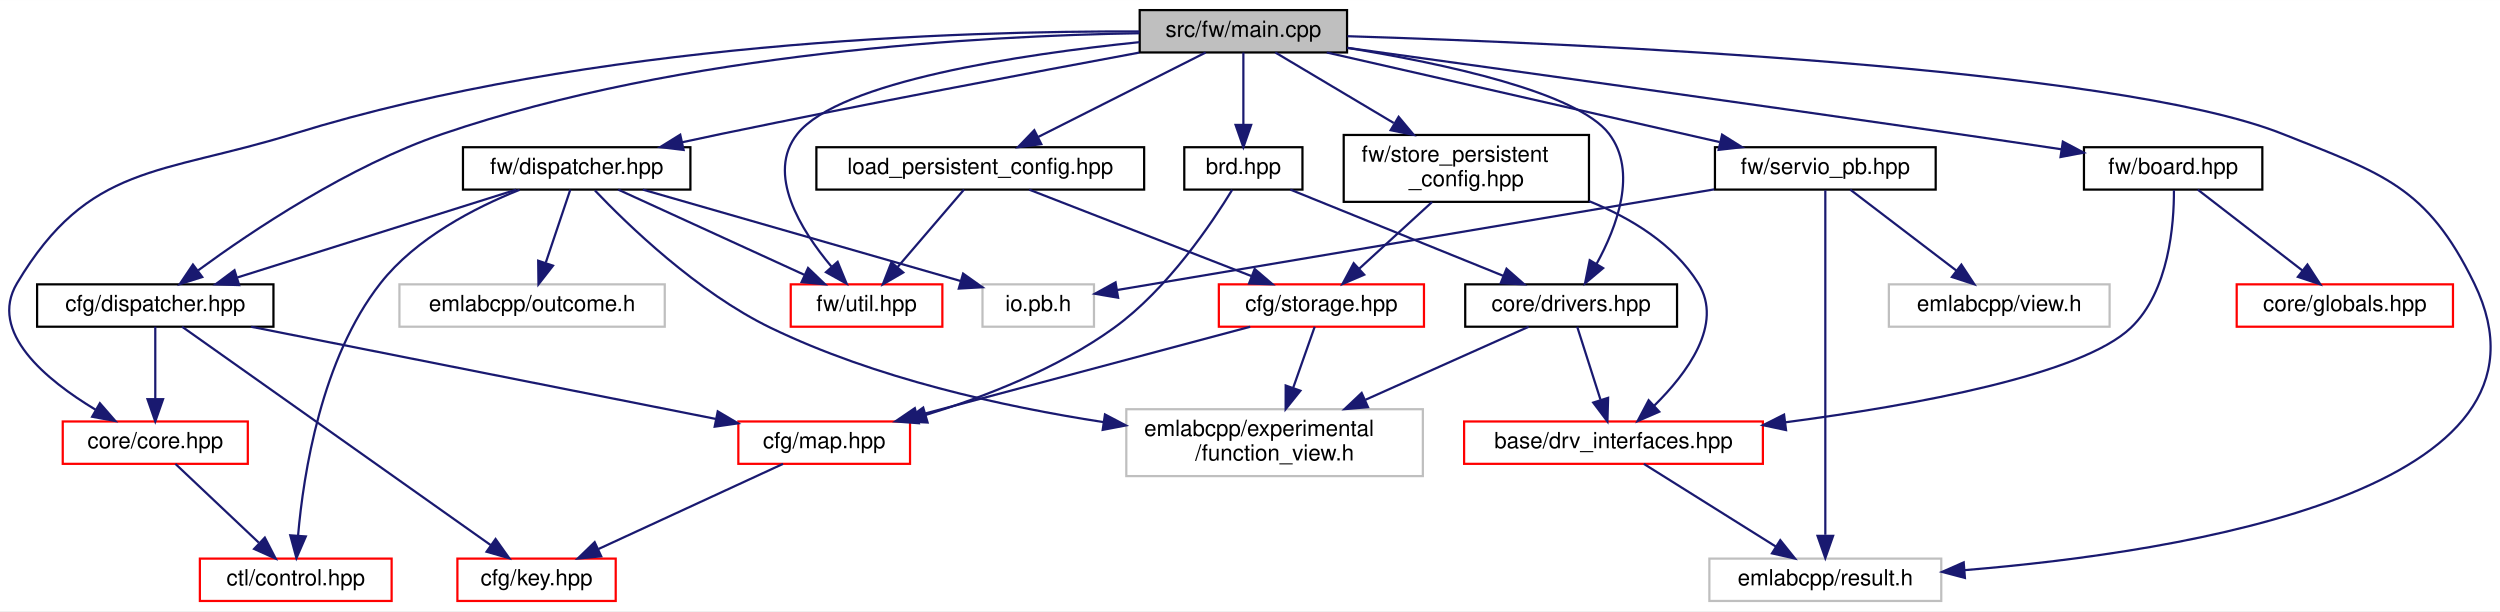
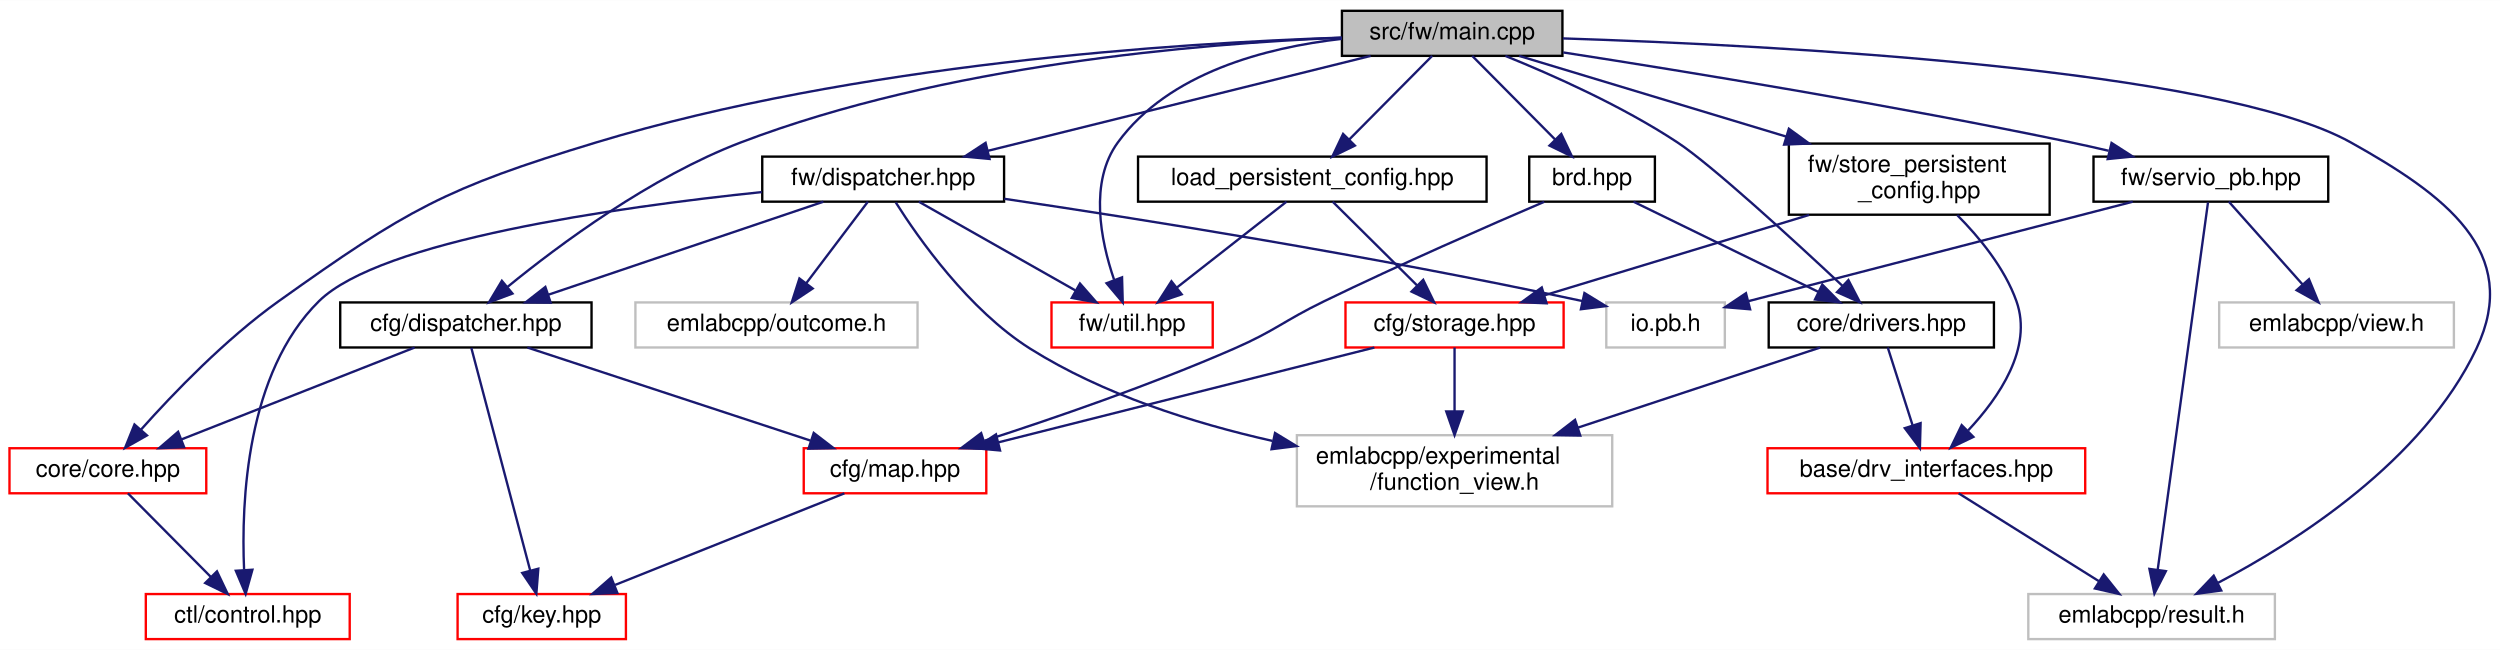
- <svg xmlns="http://www.w3.org/2000/svg" xmlns:xlink="http://www.w3.org/1999/xlink" width="1121pt" height="274pt" viewBox="0.00 0.00 1121.23 274.00">
+ <svg xmlns="http://www.w3.org/2000/svg" xmlns:xlink="http://www.w3.org/1999/xlink" width="1054pt" height="274pt" viewBox="0.00 0.00 1054.45 274.00">
  <g id="graph0" class="graph" transform="scale(1 1) rotate(0) translate(4 270)">
-     <polygon fill="white" stroke="transparent" points="-4,4 -4,-270 1117.23,-270 1117.23,4 -4,4" />
+     <polygon fill="white" stroke="transparent" points="-4,4 -4,-270 1050.45,-270 1050.45,4 -4,4" />
    <g id="node1" class="node">
      <g id="a_node1">
        <a xlink:title=" ">
-           <polygon fill="#bfbfbf" stroke="black" points="507.14,-246.5 507.14,-265.5 600.14,-265.5 600.14,-246.5 507.14,-246.5" />
-           <text text-anchor="middle" x="553.64" y="-253.5" font-family="Helvetica,sans-Serif" font-size="10.00">src/fw/main.cpp</text>
+           <polygon fill="#bfbfbf" stroke="black" points="562,-246.5 562,-265.5 655,-265.5 655,-246.5 562,-246.5" />
+           <text text-anchor="middle" x="608.5" y="-253.5" font-family="Helvetica,sans-Serif" font-size="10.00">src/fw/main.cpp</text>
        </a>
      </g>
    </g>
    <g id="node2" class="node">
      <g id="a_node2">
        <a xlink:href="brd_8hpp.html" target="_top" xlink:title=" ">
-           <polygon fill="white" stroke="black" points="527.14,-185 527.14,-204 580.14,-204 580.14,-185 527.14,-185" />
-           <text text-anchor="middle" x="553.64" y="-192" font-family="Helvetica,sans-Serif" font-size="10.00">brd.hpp</text>
+           <polygon fill="white" stroke="black" points="641,-185 641,-204 694,-204 694,-185 641,-185" />
+           <text text-anchor="middle" x="667.5" y="-192" font-family="Helvetica,sans-Serif" font-size="10.00">brd.hpp</text>
        </a>
      </g>
    </g>
    <g id="edge1" class="edge">
-       <path fill="none" stroke="midnightblue" d="M553.64,-246.48C553.64,-238.08 553.64,-224.98 553.64,-214.16" />
-       <polygon fill="midnightblue" stroke="midnightblue" points="557.14,-214.01 553.64,-204.01 550.14,-214.01 557.14,-214.01" />
+       <path fill="none" stroke="midnightblue" d="M616.95,-246.48C626.07,-237.28 640.77,-222.46 651.98,-211.16" />
+       <polygon fill="midnightblue" stroke="midnightblue" points="654.51,-213.57 659.06,-204.01 649.54,-208.65 654.51,-213.57" />
    </g>
    <g id="node5" class="node">
      <g id="a_node5">
        <a xlink:href="drivers_8hpp.html" target="_top" xlink:title=" ">
-           <polygon fill="white" stroke="black" points="653.14,-123.5 653.14,-142.5 748.14,-142.5 748.14,-123.5 653.14,-123.5" />
-           <text text-anchor="middle" x="700.64" y="-130.5" font-family="Helvetica,sans-Serif" font-size="10.00">core/drivers.hpp</text>
+           <polygon fill="white" stroke="black" points="742,-123.5 742,-142.5 837,-142.5 837,-123.5 742,-123.5" />
+           <text text-anchor="middle" x="789.5" y="-130.5" font-family="Helvetica,sans-Serif" font-size="10.00">core/drivers.hpp</text>
        </a>
      </g>
    </g>
    <g id="edge14" class="edge">
-       <path fill="none" stroke="midnightblue" d="M600.3,-248.55C643.59,-241.5 703.41,-228.66 717.64,-210 730.53,-193.1 721.18,-168.31 712.05,-151.68" />
-       <polygon fill="midnightblue" stroke="midnightblue" points="714.98,-149.77 706.87,-142.96 708.97,-153.34 714.98,-149.77" />
+       <path fill="none" stroke="midnightblue" d="M630.94,-246.47C650.81,-238.44 680.19,-225.37 703.5,-210 717.96,-200.46 752.47,-168.81 773.11,-149.49" />
+       <polygon fill="midnightblue" stroke="midnightblue" points="775.62,-151.93 780.51,-142.53 770.83,-146.83 775.62,-151.93" />
    </g>
    <g id="node7" class="node">
      <g id="a_node7">
        <a xlink:title=" ">
-           <polygon fill="white" stroke="#bfbfbf" points="762.64,-0.5 762.64,-19.5 866.64,-19.5 866.64,-0.5 762.64,-0.5" />
-           <text text-anchor="middle" x="814.64" y="-7.5" font-family="Helvetica,sans-Serif" font-size="10.00">emlabcpp/result.h</text>
+           <polygon fill="white" stroke="#bfbfbf" points="851.5,-0.5 851.5,-19.5 955.5,-19.5 955.5,-0.5 851.5,-0.5" />
+           <text text-anchor="middle" x="903.5" y="-7.5" font-family="Helvetica,sans-Serif" font-size="10.00">emlabcpp/result.h</text>
        </a>
      </g>
    </g>
    <g id="edge15" class="edge">
-       <path fill="none" stroke="midnightblue" d="M600.33,-253.79C702.79,-250.6 944.23,-240.04 1019.64,-210 1064.65,-192.07 1084.37,-186.53 1105.64,-143 1151.1,-49.97 975.59,-22.43 877.15,-14.33" />
-       <polygon fill="midnightblue" stroke="midnightblue" points="877.25,-10.83 867.01,-13.54 876.7,-17.81 877.25,-10.83" />
+       <path fill="none" stroke="midnightblue" d="M655.23,-253.86C743.65,-250.99 931.55,-241.29 987.5,-210 1027.02,-187.9 1059.9,-163.91 1040.5,-123 1018.04,-75.63 964.64,-41.64 931.54,-24.25" />
+       <polygon fill="midnightblue" stroke="midnightblue" points="932.88,-21 922.38,-19.59 929.7,-27.24 932.88,-21" />
    </g>
    <g id="node9" class="node">
      <g id="a_node9">
        <a xlink:href="cfg_2dispatcher_8hpp.html" target="_top" xlink:title=" ">
-           <polygon fill="white" stroke="black" points="12.64,-123.5 12.64,-142.5 118.64,-142.5 118.64,-123.5 12.64,-123.5" />
-           <text text-anchor="middle" x="65.64" y="-130.5" font-family="Helvetica,sans-Serif" font-size="10.00">cfg/dispatcher.hpp</text>
+           <polygon fill="white" stroke="black" points="139.5,-123.5 139.5,-142.5 245.5,-142.5 245.5,-123.5 139.5,-123.5" />
+           <text text-anchor="middle" x="192.5" y="-130.5" font-family="Helvetica,sans-Serif" font-size="10.00">cfg/dispatcher.hpp</text>
        </a>
      </g>
    </g>
    <g id="edge8" class="edge">
-       <path fill="none" stroke="midnightblue" d="M506.97,-255.12C437.16,-253.99 302.25,-246.69 194.64,-210 152.54,-195.65 109.08,-166.52 84.89,-148.79" />
-       <polygon fill="midnightblue" stroke="midnightblue" points="86.71,-145.78 76.61,-142.6 82.53,-151.39 86.71,-145.78" />
+       <path fill="none" stroke="midnightblue" d="M561.97,-254.15C501.63,-251.69 394,-242.62 308.5,-210 270.34,-195.44 231.82,-166.81 210.17,-149.14" />
+       <polygon fill="midnightblue" stroke="midnightblue" points="212.15,-146.24 202.23,-142.53 207.68,-151.62 212.15,-146.24" />
    </g>
    <g id="node10" class="node">
      <g id="a_node10">
        <a xlink:href="core_8hpp.html" target="_top" xlink:title=" ">
-           <polygon fill="white" stroke="red" points="24.14,-62 24.14,-81 107.14,-81 107.14,-62 24.14,-62" />
-           <text text-anchor="middle" x="65.64" y="-69" font-family="Helvetica,sans-Serif" font-size="10.00">core/core.hpp</text>
+           <polygon fill="white" stroke="red" points="0,-62 0,-81 83,-81 83,-62 0,-62" />
+           <text text-anchor="middle" x="41.5" y="-69" font-family="Helvetica,sans-Serif" font-size="10.00">core/core.hpp</text>
        </a>
      </g>
    </g>
    <g id="edge13" class="edge">
-       <path fill="none" stroke="midnightblue" d="M507.07,-255.92C427.45,-256.22 260.84,-251.25 127.64,-210 67.8,-191.47 35.72,-196.8 3.64,-143 -9.42,-121.1 16.64,-99.64 38.88,-86.26" />
-       <polygon fill="midnightblue" stroke="midnightblue" points="40.79,-89.2 47.74,-81.21 37.32,-83.12 40.79,-89.2" />
+       <path fill="none" stroke="midnightblue" d="M561.87,-254.2C492.07,-251.89 356.92,-243.11 247.5,-210 183.77,-190.72 167.72,-181.65 113.5,-143 91.14,-127.06 69.14,-104.17 55.46,-88.84" />
+       <polygon fill="midnightblue" stroke="midnightblue" points="57.98,-86.41 48.76,-81.19 52.72,-91.02 57.98,-86.41" />
    </g>
    <g id="node12" class="node">
      <g id="a_node12">
-         <a xlink:href="board_8hpp.html" target="_top" xlink:title=" ">
-           <polygon fill="white" stroke="black" points="930.64,-185 930.64,-204 1010.64,-204 1010.64,-185 930.64,-185" />
-           <text text-anchor="middle" x="970.64" y="-192" font-family="Helvetica,sans-Serif" font-size="10.00">fw/board.hpp</text>
+         <a xlink:href="fw_2dispatcher_8hpp.html" target="_top" xlink:title=" ">
+           <polygon fill="white" stroke="black" points="317.5,-185 317.5,-204 419.5,-204 419.5,-185 317.5,-185" />
+           <text text-anchor="middle" x="368.5" y="-192" font-family="Helvetica,sans-Serif" font-size="10.00">fw/dispatcher.hpp</text>
        </a>
      </g>
    </g>
    <g id="edge16" class="edge">
-       <path fill="none" stroke="midnightblue" d="M600.3,-248.57C662.62,-239.95 776.48,-224.09 873.64,-210 888.84,-207.8 905.37,-205.34 920.4,-203.09" />
-       <polygon fill="midnightblue" stroke="midnightblue" points="921.17,-206.52 930.54,-201.57 920.13,-199.6 921.17,-206.52" />
+       <path fill="none" stroke="midnightblue" d="M574.11,-246.48C531.61,-235.94 459.2,-217.99 412.63,-206.44" />
+       <polygon fill="midnightblue" stroke="midnightblue" points="413.37,-203.02 402.82,-204.01 411.69,-209.81 413.37,-203.02" />
    </g>
    <g id="node14" class="node">
      <g id="a_node14">
-         <a xlink:href="fw_2dispatcher_8hpp.html" target="_top" xlink:title=" ">
-           <polygon fill="white" stroke="black" points="203.64,-185 203.64,-204 305.64,-204 305.64,-185 203.64,-185" />
-           <text text-anchor="middle" x="254.64" y="-192" font-family="Helvetica,sans-Serif" font-size="10.00">fw/dispatcher.hpp</text>
-         </a>
-       </g>
-     </g>
-     <g id="edge19" class="edge">
-       <path fill="none" stroke="midnightblue" d="M506.94,-246.44C459.65,-237.67 384.45,-223.46 319.64,-210 313.91,-208.81 307.91,-207.52 301.96,-206.23" />
-       <polygon fill="midnightblue" stroke="midnightblue" points="302.59,-202.78 292.07,-204.05 301.08,-209.62 302.59,-202.78" />
+         <a xlink:href="util_8hpp.html" target="_top" xlink:title=" ">
+           <polygon fill="white" stroke="red" points="439.5,-123.5 439.5,-142.5 507.5,-142.5 507.5,-123.5 439.5,-123.5" />
+           <text text-anchor="middle" x="473.5" y="-130.5" font-family="Helvetica,sans-Serif" font-size="10.00">fw/util.hpp</text>
+         </a>
+       </g>
+     </g>
+     <g id="edge32" class="edge">
+       <path fill="none" stroke="midnightblue" d="M561.98,-253.67C529.76,-250.01 488.95,-239.36 467.5,-210 455.33,-193.34 460.2,-168.8 465.88,-152.14" />
+       <polygon fill="midnightblue" stroke="midnightblue" points="469.26,-153.09 469.55,-142.5 462.72,-150.6 469.26,-153.09" />
    </g>
    <g id="node16" class="node">
      <g id="a_node16">
-         <a xlink:href="util_8hpp.html" target="_top" xlink:title=" ">
-           <polygon fill="white" stroke="red" points="350.64,-123.5 350.64,-142.5 418.64,-142.5 418.64,-123.5 350.64,-123.5" />
-           <text text-anchor="middle" x="384.64" y="-130.5" font-family="Helvetica,sans-Serif" font-size="10.00">fw/util.hpp</text>
-         </a>
-       </g>
-     </g>
-     <g id="edge35" class="edge">
-       <path fill="none" stroke="midnightblue" d="M507.02,-251.13C454.05,-245.64 372.48,-233.55 353.64,-210 339.39,-192.19 355.09,-166.93 368.85,-150.51" />
-       <polygon fill="midnightblue" stroke="midnightblue" points="371.67,-152.61 375.7,-142.81 366.44,-147.95 371.67,-152.61" />
+         <a xlink:href="servio__pb_8hpp.html" target="_top" xlink:title=" ">
+           <polygon fill="white" stroke="black" points="879,-185 879,-204 978,-204 978,-185 879,-185" />
+           <text text-anchor="middle" x="928.5" y="-192" font-family="Helvetica,sans-Serif" font-size="10.00">fw/servio_pb.hpp</text>
+         </a>
+       </g>
+     </g>
+     <g id="edge23" class="edge">
+       <path fill="none" stroke="midnightblue" d="M655.36,-247.94C707.75,-239.81 795.01,-225.56 869.5,-210 874.66,-208.92 880.05,-207.71 885.39,-206.46" />
+       <polygon fill="midnightblue" stroke="midnightblue" points="886.61,-209.77 895.52,-204.04 884.98,-202.97 886.61,-209.77" />
    </g>
    <g id="node18" class="node">
      <g id="a_node18">
-         <a xlink:href="servio__pb_8hpp.html" target="_top" xlink:title=" ">
-           <polygon fill="white" stroke="black" points="765.14,-185 765.14,-204 864.14,-204 864.14,-185 765.14,-185" />
-           <text text-anchor="middle" x="814.64" y="-192" font-family="Helvetica,sans-Serif" font-size="10.00">fw/servio_pb.hpp</text>
-         </a>
-       </g>
-     </g>
-     <g id="edge26" class="edge">
-       <path fill="none" stroke="midnightblue" d="M591.04,-246.48C637.45,-235.89 716.67,-217.84 767.28,-206.3" />
-       <polygon fill="midnightblue" stroke="midnightblue" points="768.34,-209.64 777.32,-204.01 766.79,-202.82 768.34,-209.64" />
+         <a xlink:href="store__persistent__config_8hpp.html" target="_top" xlink:title=" ">
+           <polygon fill="white" stroke="black" points="750.5,-179.5 750.5,-209.5 860.5,-209.5 860.5,-179.5 750.5,-179.5" />
+           <text text-anchor="start" x="758.5" y="-197.5" font-family="Helvetica,sans-Serif" font-size="10.00">fw/store_persistent</text>
+           <text text-anchor="middle" x="805.5" y="-186.5" font-family="Helvetica,sans-Serif" font-size="10.00">_config.hpp</text>
+         </a>
+       </g>
+     </g>
+     <g id="edge27" class="edge">
+       <path fill="none" stroke="midnightblue" d="M636.73,-246.48C666.02,-237.63 712.63,-223.55 749.45,-212.43" />
+       <polygon fill="midnightblue" stroke="midnightblue" points="750.51,-215.76 759.07,-209.52 748.49,-209.06 750.51,-215.76" />
    </g>
    <g id="node20" class="node">
      <g id="a_node20">
-         <a xlink:href="store__persistent__config_8hpp.html" target="_top" xlink:title=" ">
-           <polygon fill="white" stroke="black" points="598.64,-179.5 598.64,-209.5 708.64,-209.5 708.64,-179.5 598.64,-179.5" />
-           <text text-anchor="start" x="606.64" y="-197.5" font-family="Helvetica,sans-Serif" font-size="10.00">fw/store_persistent</text>
-           <text text-anchor="middle" x="653.64" y="-186.5" font-family="Helvetica,sans-Serif" font-size="10.00">_config.hpp</text>
-         </a>
-       </g>
-     </g>
-     <g id="edge30" class="edge">
-       <path fill="none" stroke="midnightblue" d="M567.97,-246.48C581.77,-238.27 603.12,-225.56 621.06,-214.88" />
-       <polygon fill="midnightblue" stroke="midnightblue" points="623.27,-217.64 630.07,-209.52 619.69,-211.63 623.27,-217.64" />
-     </g>
-     <g id="node22" class="node">
-       <g id="a_node22">
        <a xlink:href="load__persistent__config_8hpp.html" target="_top" xlink:title=" ">
-           <polygon fill="white" stroke="black" points="362.14,-185 362.14,-204 509.14,-204 509.14,-185 362.14,-185" />
-           <text text-anchor="middle" x="435.64" y="-192" font-family="Helvetica,sans-Serif" font-size="10.00">load_persistent_config.hpp</text>
-         </a>
-       </g>
-     </g>
-     <g id="edge36" class="edge">
-       <path fill="none" stroke="midnightblue" d="M536.74,-246.48C517.11,-236.58 484.51,-220.14 461.65,-208.62" />
-       <polygon fill="midnightblue" stroke="midnightblue" points="463.02,-205.39 452.52,-204.01 459.87,-211.64 463.02,-205.39" />
+           <polygon fill="white" stroke="black" points="476,-185 476,-204 623,-204 623,-185 476,-185" />
+           <text text-anchor="middle" x="549.5" y="-192" font-family="Helvetica,sans-Serif" font-size="10.00">load_persistent_config.hpp</text>
+         </a>
+       </g>
+     </g>
+     <g id="edge33" class="edge">
+       <path fill="none" stroke="midnightblue" d="M600.05,-246.48C590.93,-237.28 576.23,-222.46 565.02,-211.16" />
+       <polygon fill="midnightblue" stroke="midnightblue" points="567.46,-208.65 557.94,-204.01 562.49,-213.57 567.46,-208.65" />
    </g>
    <g id="node3" class="node">
      <g id="a_node3">
        <a xlink:href="map_8hpp.html" target="_top" xlink:title=" ">
-           <polygon fill="white" stroke="red" points="327.14,-62 327.14,-81 404.14,-81 404.14,-62 327.14,-62" />
-           <text text-anchor="middle" x="365.64" y="-69" font-family="Helvetica,sans-Serif" font-size="10.00">cfg/map.hpp</text>
+           <polygon fill="white" stroke="red" points="335,-62 335,-81 412,-81 412,-62 335,-62" />
+           <text text-anchor="middle" x="373.5" y="-69" font-family="Helvetica,sans-Serif" font-size="10.00">cfg/map.hpp</text>
        </a>
      </g>
    </g>
    <g id="edge2" class="edge">
-       <path fill="none" stroke="midnightblue" d="M548.65,-184.92C539.75,-170.3 519.78,-140.47 495.64,-123 470.33,-104.69 437.52,-92 411.19,-83.93" />
-       <polygon fill="midnightblue" stroke="midnightblue" points="412.02,-80.53 401.44,-81.06 410.05,-87.24 412.02,-80.53" />
+       <path fill="none" stroke="midnightblue" d="M647.32,-184.94C624.57,-175.2 586.58,-158.59 554.5,-143 537.33,-134.66 533.99,-130.64 516.5,-123 481.54,-107.72 440.34,-93.56 411.16,-84.14" />
+       <polygon fill="midnightblue" stroke="midnightblue" points="411.96,-80.73 401.37,-81.02 409.83,-87.39 411.96,-80.73" />
    </g>
    <g id="edge4" class="edge">
-       <path fill="none" stroke="midnightblue" d="M574.7,-184.98C599.7,-174.86 641.58,-157.9 670.13,-146.35" />
-       <polygon fill="midnightblue" stroke="midnightblue" points="671.66,-149.51 679.62,-142.51 669.04,-143.02 671.66,-149.51" />
+       <path fill="none" stroke="midnightblue" d="M684.98,-184.98C705.36,-175.03 739.28,-158.49 762.92,-146.96" />
+       <polygon fill="midnightblue" stroke="midnightblue" points="764.6,-150.04 772.05,-142.51 761.53,-143.75 764.6,-150.04" />
    </g>
    <g id="node4" class="node">
      <g id="a_node4">
        <a xlink:href="key_8hpp.html" target="_top" xlink:title=" ">
-           <polygon fill="white" stroke="red" points="201.14,-0.5 201.14,-19.5 272.14,-19.5 272.14,-0.5 201.14,-0.5" />
-           <text text-anchor="middle" x="236.64" y="-7.5" font-family="Helvetica,sans-Serif" font-size="10.00">cfg/key.hpp</text>
+           <polygon fill="white" stroke="red" points="189,-0.5 189,-19.5 260,-19.5 260,-0.5 189,-0.5" />
+           <text text-anchor="middle" x="224.5" y="-7.5" font-family="Helvetica,sans-Serif" font-size="10.00">cfg/key.hpp</text>
        </a>
      </g>
    </g>
    <g id="edge3" class="edge">
-       <path fill="none" stroke="midnightblue" d="M347.16,-61.98C325.51,-51.99 289.43,-35.35 264.41,-23.81" />
-       <polygon fill="midnightblue" stroke="midnightblue" points="265.64,-20.52 255.09,-19.51 262.7,-26.88 265.64,-20.52" />
+       <path fill="none" stroke="midnightblue" d="M352.15,-61.98C326.81,-51.86 284.36,-34.9 255.43,-23.35" />
+       <polygon fill="midnightblue" stroke="midnightblue" points="256.39,-19.97 245.81,-19.51 253.8,-26.47 256.39,-19.97" />
    </g>
    <g id="node6" class="node">
      <g id="a_node6">
        <a xlink:href="drv__interfaces_8hpp.html" target="_top" xlink:title=" ">
-           <polygon fill="white" stroke="red" points="652.64,-62 652.64,-81 786.64,-81 786.64,-62 652.64,-62" />
-           <text text-anchor="middle" x="719.64" y="-69" font-family="Helvetica,sans-Serif" font-size="10.00">base/drv_interfaces.hpp</text>
+           <polygon fill="white" stroke="red" points="741.5,-62 741.5,-81 875.5,-81 875.5,-62 741.5,-62" />
+           <text text-anchor="middle" x="808.5" y="-69" font-family="Helvetica,sans-Serif" font-size="10.00">base/drv_interfaces.hpp</text>
        </a>
      </g>
    </g>
    <g id="edge5" class="edge">
-       <path fill="none" stroke="midnightblue" d="M703.36,-123.48C706.07,-114.99 710.32,-101.7 713.79,-90.82" />
-       <polygon fill="midnightblue" stroke="midnightblue" points="717.22,-91.6 716.92,-81.01 710.55,-89.47 717.22,-91.6" />
+       <path fill="none" stroke="midnightblue" d="M792.22,-123.48C794.93,-114.99 799.17,-101.7 802.65,-90.82" />
+       <polygon fill="midnightblue" stroke="midnightblue" points="806.07,-91.6 805.78,-81.01 799.41,-89.47 806.07,-91.6" />
    </g>
    <g id="node8" class="node">
      <g id="a_node8">
        <a xlink:title=" ">
-           <polygon fill="white" stroke="#bfbfbf" points="501.14,-56.5 501.14,-86.5 634.14,-86.5 634.14,-56.5 501.14,-56.5" />
-           <text text-anchor="start" x="509.14" y="-74.5" font-family="Helvetica,sans-Serif" font-size="10.00">emlabcpp/experimental</text>
-           <text text-anchor="middle" x="567.64" y="-63.5" font-family="Helvetica,sans-Serif" font-size="10.00">/function_view.h</text>
+           <polygon fill="white" stroke="#bfbfbf" points="543,-56.5 543,-86.5 676,-86.5 676,-56.5 543,-56.5" />
+           <text text-anchor="start" x="551" y="-74.5" font-family="Helvetica,sans-Serif" font-size="10.00">emlabcpp/experimental</text>
+           <text text-anchor="middle" x="609.5" y="-63.5" font-family="Helvetica,sans-Serif" font-size="10.00">/function_view.h</text>
        </a>
      </g>
    </g>
    <g id="edge7" class="edge">
-       <path fill="none" stroke="midnightblue" d="M681.59,-123.48C662.56,-114.96 632.73,-101.62 608.36,-90.72" />
-       <polygon fill="midnightblue" stroke="midnightblue" points="609.54,-87.41 598.99,-86.52 606.69,-93.8 609.54,-87.41" />
+       <path fill="none" stroke="midnightblue" d="M763.71,-123.48C737.17,-114.7 695.08,-100.79 661.57,-89.71" />
+       <polygon fill="midnightblue" stroke="midnightblue" points="662.52,-86.34 651.92,-86.52 660.32,-92.98 662.52,-86.34" />
    </g>
    <g id="edge6" class="edge">
-       <path fill="none" stroke="midnightblue" d="M733.25,-61.98C748.7,-52.3 774.13,-36.37 792.46,-24.89" />
-       <polygon fill="midnightblue" stroke="midnightblue" points="794.44,-27.78 801.06,-19.51 790.72,-21.85 794.44,-27.78" />
+       <path fill="none" stroke="midnightblue" d="M822.11,-61.98C837.56,-52.3 862.99,-36.37 881.32,-24.89" />
+       <polygon fill="midnightblue" stroke="midnightblue" points="883.3,-27.78 889.91,-19.51 879.58,-21.85 883.3,-27.78" />
    </g>
    <g id="edge10" class="edge">
-       <path fill="none" stroke="midnightblue" d="M108.62,-123.48C163.8,-112.53 259.28,-93.59 317.04,-82.14" />
-       <polygon fill="midnightblue" stroke="midnightblue" points="317.9,-85.54 327.02,-80.16 316.53,-78.67 317.9,-85.54" />
+       <path fill="none" stroke="midnightblue" d="M218.43,-123.48C249.75,-113.18 302.59,-95.81 337.76,-84.25" />
+       <polygon fill="midnightblue" stroke="midnightblue" points="339.21,-87.46 347.62,-81.01 337.02,-80.81 339.21,-87.46" />
    </g>
    <g id="edge9" class="edge">
-       <path fill="none" stroke="midnightblue" d="M77.67,-123.49C106.54,-103.06 180.06,-51.04 216.1,-25.54" />
-       <polygon fill="midnightblue" stroke="midnightblue" points="218.26,-28.29 224.4,-19.66 214.22,-22.58 218.26,-28.29" />
+       <path fill="none" stroke="midnightblue" d="M194.8,-123.3C199.97,-103.76 212.58,-56.06 219.59,-29.55" />
+       <polygon fill="midnightblue" stroke="midnightblue" points="223.05,-30.19 222.22,-19.62 216.28,-28.4 223.05,-30.19" />
    </g>
    <g id="edge11" class="edge">
-       <path fill="none" stroke="midnightblue" d="M65.64,-123.48C65.64,-115.08 65.64,-101.98 65.64,-91.16" />
-       <polygon fill="midnightblue" stroke="midnightblue" points="69.14,-91.01 65.64,-81.01 62.14,-91.01 69.14,-91.01" />
+       <path fill="none" stroke="midnightblue" d="M170.87,-123.48C145.08,-113.31 101.79,-96.26 72.46,-84.7" />
+       <polygon fill="midnightblue" stroke="midnightblue" points="73.68,-81.42 63.09,-81.01 71.12,-87.93 73.68,-81.42" />
    </g>
    <g id="node11" class="node">
      <g id="a_node11">
        <a xlink:href="control_8hpp.html" target="_top" xlink:title=" ">
-           <polygon fill="white" stroke="red" points="85.64,-0.5 85.64,-19.5 171.64,-19.5 171.64,-0.5 85.64,-0.5" />
-           <text text-anchor="middle" x="128.64" y="-7.5" font-family="Helvetica,sans-Serif" font-size="10.00">ctl/control.hpp</text>
+           <polygon fill="white" stroke="red" points="57.5,-0.5 57.5,-19.5 143.5,-19.5 143.5,-0.5 57.5,-0.5" />
+           <text text-anchor="middle" x="100.5" y="-7.5" font-family="Helvetica,sans-Serif" font-size="10.00">ctl/control.hpp</text>
        </a>
      </g>
    </g>
    <g id="edge12" class="edge">
-       <path fill="none" stroke="midnightblue" d="M74.67,-61.98C84.4,-52.78 100.1,-37.96 112.06,-26.66" />
-       <polygon fill="midnightblue" stroke="midnightblue" points="114.77,-28.92 119.63,-19.51 109.96,-23.83 114.77,-28.92" />
+       <path fill="none" stroke="midnightblue" d="M49.95,-61.98C59.07,-52.78 73.77,-37.96 84.98,-26.66" />
+       <polygon fill="midnightblue" stroke="midnightblue" points="87.51,-29.07 92.06,-19.51 82.54,-24.15 87.51,-29.07" />
+     </g>
+     <g id="edge21" class="edge">
+       <path fill="none" stroke="midnightblue" d="M373.81,-184.68C383.29,-169.7 404.57,-139.33 430.5,-123 461.2,-103.66 499.44,-91.57 532.68,-84.09" />
+       <polygon fill="midnightblue" stroke="midnightblue" points="533.78,-87.43 542.83,-81.91 532.31,-80.59 533.78,-87.43" />
    </g>
    <g id="edge17" class="edge">
-       <path fill="none" stroke="midnightblue" d="M970.99,-184.7C971.06,-169.75 968.9,-139.43 951.64,-123 929.52,-101.94 855.28,-88.34 796.67,-80.62" />
-       <polygon fill="midnightblue" stroke="midnightblue" points="797.03,-77.14 786.67,-79.34 796.14,-84.08 797.03,-77.14" />
+       <path fill="none" stroke="midnightblue" d="M343.28,-184.98C312.83,-174.68 261.45,-157.31 227.26,-145.75" />
+       <polygon fill="midnightblue" stroke="midnightblue" points="228.26,-142.4 217.67,-142.51 226.02,-149.03 228.26,-142.4" />
+     </g>
+     <g id="edge18" class="edge">
+       <path fill="none" stroke="midnightblue" d="M317.34,-189.05C255.49,-182.61 156.45,-168.57 130.5,-143 99.9,-112.84 97.71,-58.44 98.95,-29.8" />
+       <polygon fill="midnightblue" stroke="midnightblue" points="102.46,-29.76 99.6,-19.56 95.47,-29.32 102.46,-29.76" />
    </g>
    <g id="node13" class="node">
      <g id="a_node13">
-         <a xlink:href="globals_8hpp.html" target="_top" xlink:title=" ">
-           <polygon fill="white" stroke="red" points="999.14,-123.5 999.14,-142.5 1096.14,-142.5 1096.14,-123.5 999.14,-123.5" />
-           <text text-anchor="middle" x="1047.64" y="-130.5" font-family="Helvetica,sans-Serif" font-size="10.00">core/globals.hpp</text>
-         </a>
-       </g>
-     </g>
-     <g id="edge18" class="edge">
-       <path fill="none" stroke="midnightblue" d="M981.67,-184.98C993.91,-175.52 1013.87,-160.1 1028.63,-148.69" />
-       <polygon fill="midnightblue" stroke="midnightblue" points="1030.86,-151.39 1036.63,-142.51 1026.58,-145.85 1030.86,-151.39" />
-     </g>
-     <g id="edge24" class="edge">
-       <path fill="none" stroke="midnightblue" d="M262.83,-184.59C277.24,-169.47 308.74,-138.91 341.64,-123 388.5,-100.34 445.76,-87.68 490.92,-80.71" />
-       <polygon fill="midnightblue" stroke="midnightblue" points="491.57,-84.15 500.95,-79.22 490.54,-77.23 491.57,-84.15" />
+         <a xlink:title=" ">
+           <polygon fill="white" stroke="#bfbfbf" points="264,-123.5 264,-142.5 383,-142.5 383,-123.5 264,-123.5" />
+           <text text-anchor="middle" x="323.5" y="-130.5" font-family="Helvetica,sans-Serif" font-size="10.00">emlabcpp/outcome.h</text>
+         </a>
+       </g>
+     </g>
+     <g id="edge19" class="edge">
+       <path fill="none" stroke="midnightblue" d="M362.05,-184.98C355.3,-176.05 344.53,-161.81 336.09,-150.64" />
+       <polygon fill="midnightblue" stroke="midnightblue" points="338.76,-148.37 329.94,-142.51 333.18,-152.6 338.76,-148.37" />
    </g>
    <g id="edge20" class="edge">
-       <path fill="none" stroke="midnightblue" d="M227.56,-184.98C194.72,-174.64 139.21,-157.16 102.49,-145.6" />
-       <polygon fill="midnightblue" stroke="midnightblue" points="103.26,-142.17 92.67,-142.51 101.16,-148.85 103.26,-142.17" />
-     </g>
-     <g id="edge21" class="edge">
-       <path fill="none" stroke="midnightblue" d="M229.06,-184.91C209.26,-177 182.62,-163.38 166.64,-143 140.12,-109.18 132.1,-57.54 129.69,-29.95" />
-       <polygon fill="midnightblue" stroke="midnightblue" points="133.16,-29.44 128.95,-19.72 126.18,-29.94 133.16,-29.44" />
+       <path fill="none" stroke="midnightblue" d="M383.54,-184.98C400.78,-175.21 429.24,-159.08 449.53,-147.58" />
+       <polygon fill="midnightblue" stroke="midnightblue" points="451.51,-150.48 458.48,-142.51 448.06,-144.39 451.51,-150.48" />
    </g>
    <g id="node15" class="node">
      <g id="a_node15">
        <a xlink:title=" ">
-           <polygon fill="white" stroke="#bfbfbf" points="175.14,-123.5 175.14,-142.5 294.14,-142.5 294.14,-123.5 175.14,-123.5" />
-           <text text-anchor="middle" x="234.64" y="-130.5" font-family="Helvetica,sans-Serif" font-size="10.00">emlabcpp/outcome.h</text>
+           <polygon fill="white" stroke="#bfbfbf" points="673.5,-123.5 673.5,-142.5 723.5,-142.5 723.5,-123.5 673.5,-123.5" />
+           <text text-anchor="middle" x="698.5" y="-130.5" font-family="Helvetica,sans-Serif" font-size="10.00">io.pb.h</text>
        </a>
      </g>
    </g>
    <g id="edge22" class="edge">
-       <path fill="none" stroke="midnightblue" d="M251.78,-184.98C248.92,-176.49 244.46,-163.2 240.8,-152.32" />
-       <polygon fill="midnightblue" stroke="midnightblue" points="244.01,-150.87 237.5,-142.51 237.37,-153.1 244.01,-150.87" />
-     </g>
-     <g id="edge23" class="edge">
-       <path fill="none" stroke="midnightblue" d="M273.27,-184.98C295.08,-174.99 331.45,-158.35 356.66,-146.81" />
-       <polygon fill="midnightblue" stroke="midnightblue" points="358.41,-149.85 366.05,-142.51 355.5,-143.49 358.41,-149.85" />
+       <path fill="none" stroke="midnightblue" d="M419.57,-186.21C476.7,-177.74 572.16,-162.64 663.36,-143.09" />
+       <polygon fill="midnightblue" stroke="midnightblue" points="664.28,-146.47 673.31,-140.94 662.8,-139.63 664.28,-146.47" />
+     </g>
+     <g id="edge24" class="edge">
+       <path fill="none" stroke="midnightblue" d="M927.29,-184.7C923.44,-156.57 911.37,-68.46 906.06,-29.66" />
+       <polygon fill="midnightblue" stroke="midnightblue" points="909.52,-29.15 904.69,-19.71 902.58,-30.1 909.52,-29.15" />
+     </g>
+     <g id="edge26" class="edge">
+       <path fill="none" stroke="midnightblue" d="M895.55,-184.98C852.54,-173.85 777.59,-154.46 733.56,-143.07" />
+       <polygon fill="midnightblue" stroke="midnightblue" points="734.16,-139.61 723.6,-140.49 732.41,-146.39 734.16,-139.61" />
    </g>
    <g id="node17" class="node">
      <g id="a_node17">
        <a xlink:title=" ">
-           <polygon fill="white" stroke="#bfbfbf" points="436.64,-123.5 436.64,-142.5 486.64,-142.5 486.64,-123.5 436.64,-123.5" />
-           <text text-anchor="middle" x="461.64" y="-130.5" font-family="Helvetica,sans-Serif" font-size="10.00">io.pb.h</text>
+           <polygon fill="white" stroke="#bfbfbf" points="932,-123.5 932,-142.5 1031,-142.5 1031,-123.5 932,-123.5" />
+           <text text-anchor="middle" x="981.5" y="-130.5" font-family="Helvetica,sans-Serif" font-size="10.00">emlabcpp/view.h</text>
        </a>
      </g>
    </g>
    <g id="edge25" class="edge">
-       <path fill="none" stroke="midnightblue" d="M284.3,-184.98C321.94,-174.16 386.76,-155.52 426.74,-144.03" />
-       <polygon fill="midnightblue" stroke="midnightblue" points="427.94,-147.33 436.59,-141.2 426.01,-140.6 427.94,-147.33" />
-     </g>
-     <g id="edge27" class="edge">
-       <path fill="none" stroke="midnightblue" d="M814.64,-184.7C814.64,-156.69 814.64,-69.21 814.64,-30.16" />
-       <polygon fill="midnightblue" stroke="midnightblue" points="818.14,-29.71 814.64,-19.71 811.14,-29.71 818.14,-29.71" />
-     </g>
-     <g id="edge29" class="edge">
-       <path fill="none" stroke="midnightblue" d="M764.81,-185.1C692.44,-172.9 560.02,-150.58 496.9,-139.94" />
-       <polygon fill="midnightblue" stroke="midnightblue" points="497.47,-136.49 487.03,-138.28 496.31,-143.39 497.47,-136.49" />
+       <path fill="none" stroke="midnightblue" d="M936.09,-184.98C944.2,-175.87 957.23,-161.24 967.26,-149.98" />
+       <polygon fill="midnightblue" stroke="midnightblue" points="969.88,-152.3 973.92,-142.51 964.66,-147.65 969.88,-152.3" />
+     </g>
+     <g id="edge28" class="edge">
+       <path fill="none" stroke="midnightblue" d="M821.53,-179.32C830.77,-170.04 841.52,-157.05 846.5,-143 853.5,-123.28 839.14,-102.39 826.12,-88.51" />
+       <polygon fill="midnightblue" stroke="midnightblue" points="828.33,-85.78 818.77,-81.21 823.4,-90.75 828.33,-85.78" />
    </g>
    <g id="node19" class="node">
      <g id="a_node19">
-         <a xlink:title=" ">
-           <polygon fill="white" stroke="#bfbfbf" points="843.14,-123.5 843.14,-142.5 942.14,-142.5 942.14,-123.5 843.14,-123.5" />
-           <text text-anchor="middle" x="892.64" y="-130.5" font-family="Helvetica,sans-Serif" font-size="10.00">emlabcpp/view.h</text>
-         </a>
-       </g>
-     </g>
-     <g id="edge28" class="edge">
-       <path fill="none" stroke="midnightblue" d="M825.82,-184.98C838.21,-175.52 858.43,-160.1 873.39,-148.69" />
-       <polygon fill="midnightblue" stroke="midnightblue" points="875.66,-151.36 881.49,-142.51 871.41,-145.79 875.66,-151.36" />
+         <a xlink:href="storage_8hpp.html" target="_top" xlink:title=" ">
+           <polygon fill="white" stroke="red" points="563.5,-123.5 563.5,-142.5 655.5,-142.5 655.5,-123.5 563.5,-123.5" />
+           <text text-anchor="middle" x="609.5" y="-130.5" font-family="Helvetica,sans-Serif" font-size="10.00">cfg/storage.hpp</text>
+         </a>
+       </g>
+     </g>
+     <g id="edge29" class="edge">
+       <path fill="none" stroke="midnightblue" d="M759.05,-179.4C725.04,-169.07 679.44,-155.23 647.57,-145.56" />
+       <polygon fill="midnightblue" stroke="midnightblue" points="648.32,-142.13 637.73,-142.57 646.29,-148.82 648.32,-142.13" />
+     </g>
+     <g id="edge30" class="edge">
+       <path fill="none" stroke="midnightblue" d="M575.69,-123.48C533.98,-112.96 462.99,-95.06 417.19,-83.51" />
+       <polygon fill="midnightblue" stroke="midnightblue" points="417.8,-80.06 407.25,-81.01 416.09,-86.85 417.8,-80.06" />
    </g>
    <g id="edge31" class="edge">
-       <path fill="none" stroke="midnightblue" d="M708.65,-179.83C727.51,-172.23 746.62,-160.61 757.64,-143 769.14,-124.63 752.56,-102.5 737.82,-88" />
-       <polygon fill="midnightblue" stroke="midnightblue" points="740.16,-85.39 730.44,-81.17 735.4,-90.53 740.16,-85.39" />
-     </g>
-     <g id="node21" class="node">
-       <g id="a_node21">
-         <a xlink:href="storage_8hpp.html" target="_top" xlink:title=" ">
-           <polygon fill="white" stroke="red" points="542.64,-123.5 542.64,-142.5 634.64,-142.5 634.64,-123.5 542.64,-123.5" />
-           <text text-anchor="middle" x="588.64" y="-130.5" font-family="Helvetica,sans-Serif" font-size="10.00">cfg/storage.hpp</text>
-         </a>
-       </g>
-     </g>
-     <g id="edge32" class="edge">
-       <path fill="none" stroke="midnightblue" d="M638.24,-179.4C628.4,-170.4 615.65,-158.72 605.54,-149.47" />
-       <polygon fill="midnightblue" stroke="midnightblue" points="607.84,-146.83 598.1,-142.66 603.11,-151.99 607.84,-146.83" />
-     </g>
-     <g id="edge33" class="edge">
-       <path fill="none" stroke="midnightblue" d="M556.69,-123.48C517.45,-113 450.76,-95.21 407.47,-83.66" />
-       <polygon fill="midnightblue" stroke="midnightblue" points="408.1,-80.21 397.53,-81.01 406.29,-86.97 408.1,-80.21" />
+       <path fill="none" stroke="midnightblue" d="M609.5,-123.48C609.5,-116.47 609.5,-106.19 609.5,-96.7" />
+       <polygon fill="midnightblue" stroke="midnightblue" points="613,-96.52 609.5,-86.52 606,-96.52 613,-96.52" />
+     </g>
+     <g id="edge35" class="edge">
+       <path fill="none" stroke="midnightblue" d="M538.61,-184.98C526.53,-175.52 506.83,-160.1 492.26,-148.69" />
+       <polygon fill="midnightblue" stroke="midnightblue" points="494.4,-145.92 484.37,-142.51 490.09,-151.43 494.4,-145.92" />
    </g>
    <g id="edge34" class="edge">
-       <path fill="none" stroke="midnightblue" d="M585.63,-123.48C583.11,-116.32 579.38,-105.75 575.97,-96.08" />
-       <polygon fill="midnightblue" stroke="midnightblue" points="579.22,-94.79 572.59,-86.52 572.62,-97.12 579.22,-94.79" />
-     </g>
-     <g id="edge38" class="edge">
-       <path fill="none" stroke="midnightblue" d="M428.33,-184.98C420.61,-175.96 408.23,-161.52 398.62,-150.31" />
-       <polygon fill="midnightblue" stroke="midnightblue" points="401.1,-147.82 391.94,-142.51 395.79,-152.38 401.1,-147.82" />
-     </g>
-     <g id="edge37" class="edge">
-       <path fill="none" stroke="midnightblue" d="M457.56,-184.98C483.69,-174.81 527.55,-157.76 557.27,-146.2" />
-       <polygon fill="midnightblue" stroke="midnightblue" points="558.71,-149.4 566.76,-142.51 556.17,-142.87 558.71,-149.4" />
+       <path fill="none" stroke="midnightblue" d="M558.1,-184.98C567.36,-175.78 582.32,-160.96 593.71,-149.66" />
+       <polygon fill="midnightblue" stroke="midnightblue" points="596.28,-152.04 600.92,-142.51 591.35,-147.07 596.28,-152.04" />
    </g>
  </g>
</svg>
